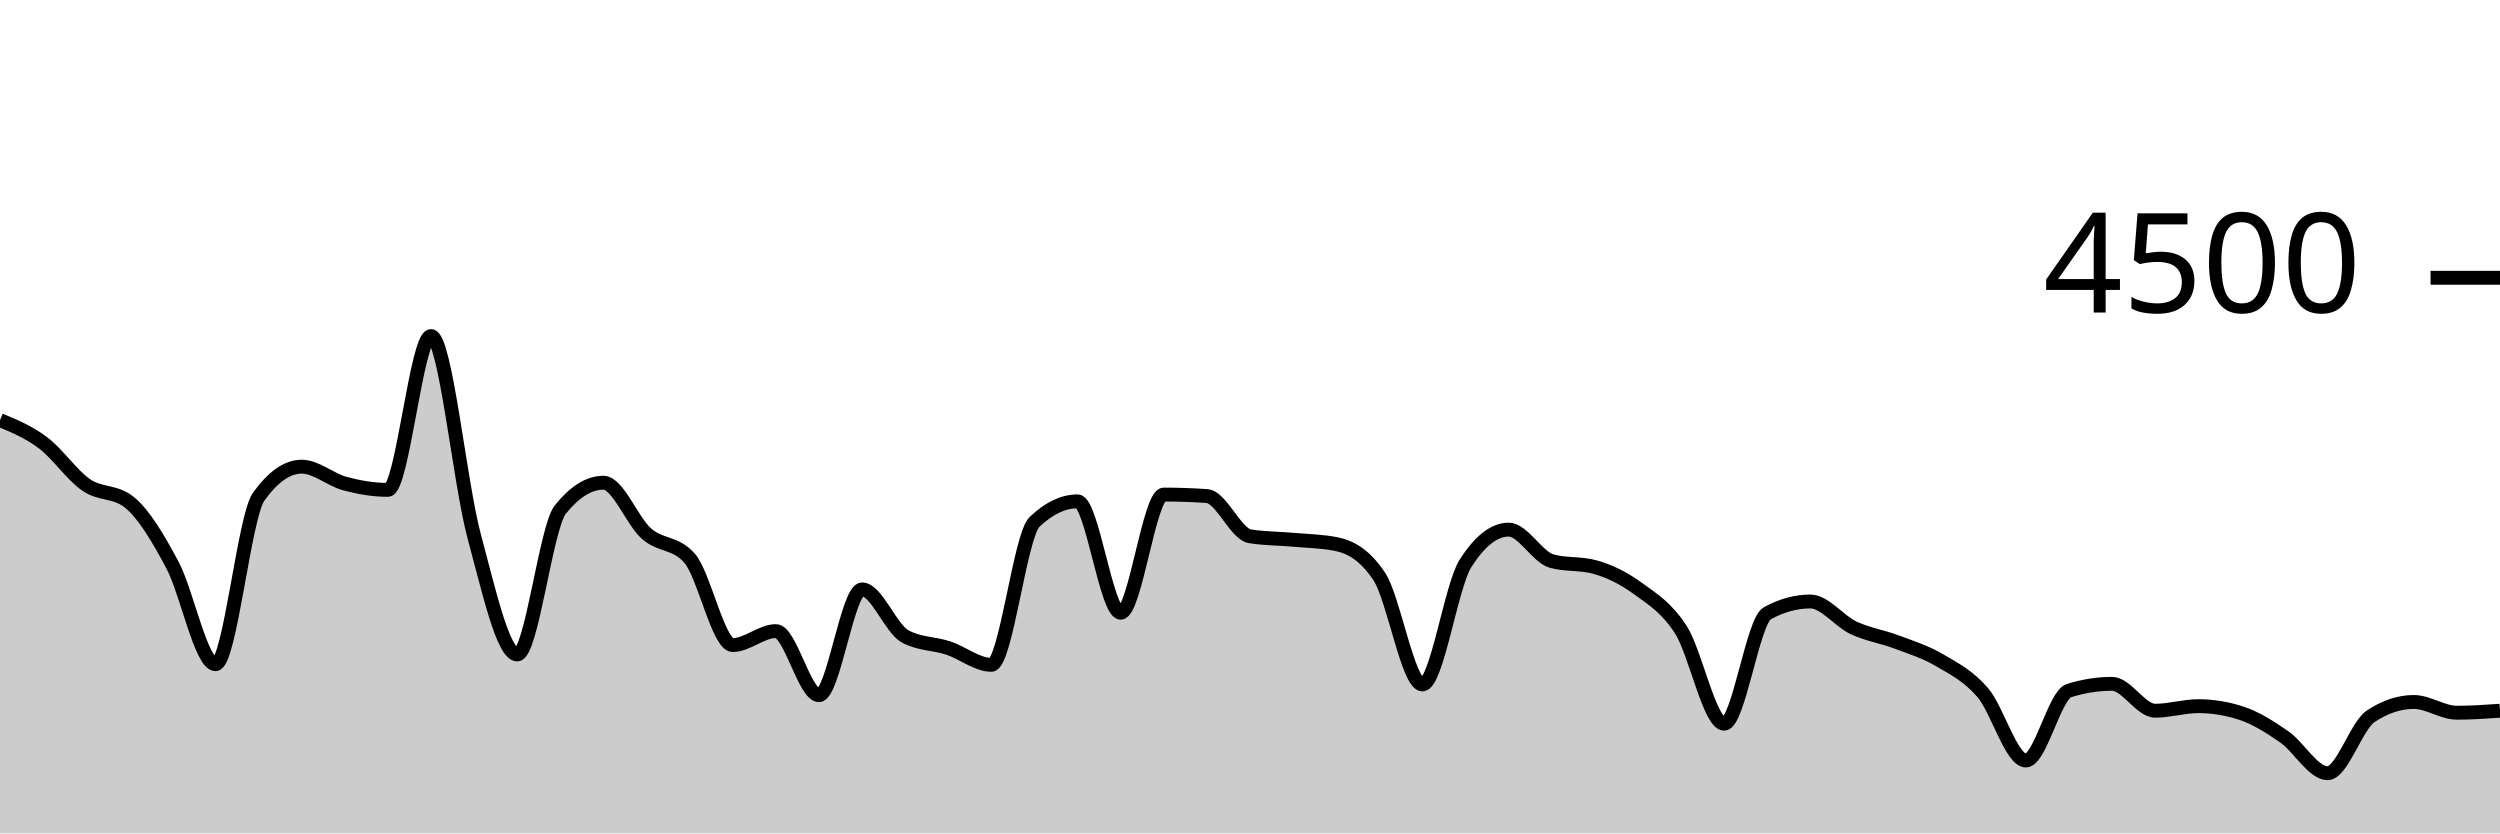
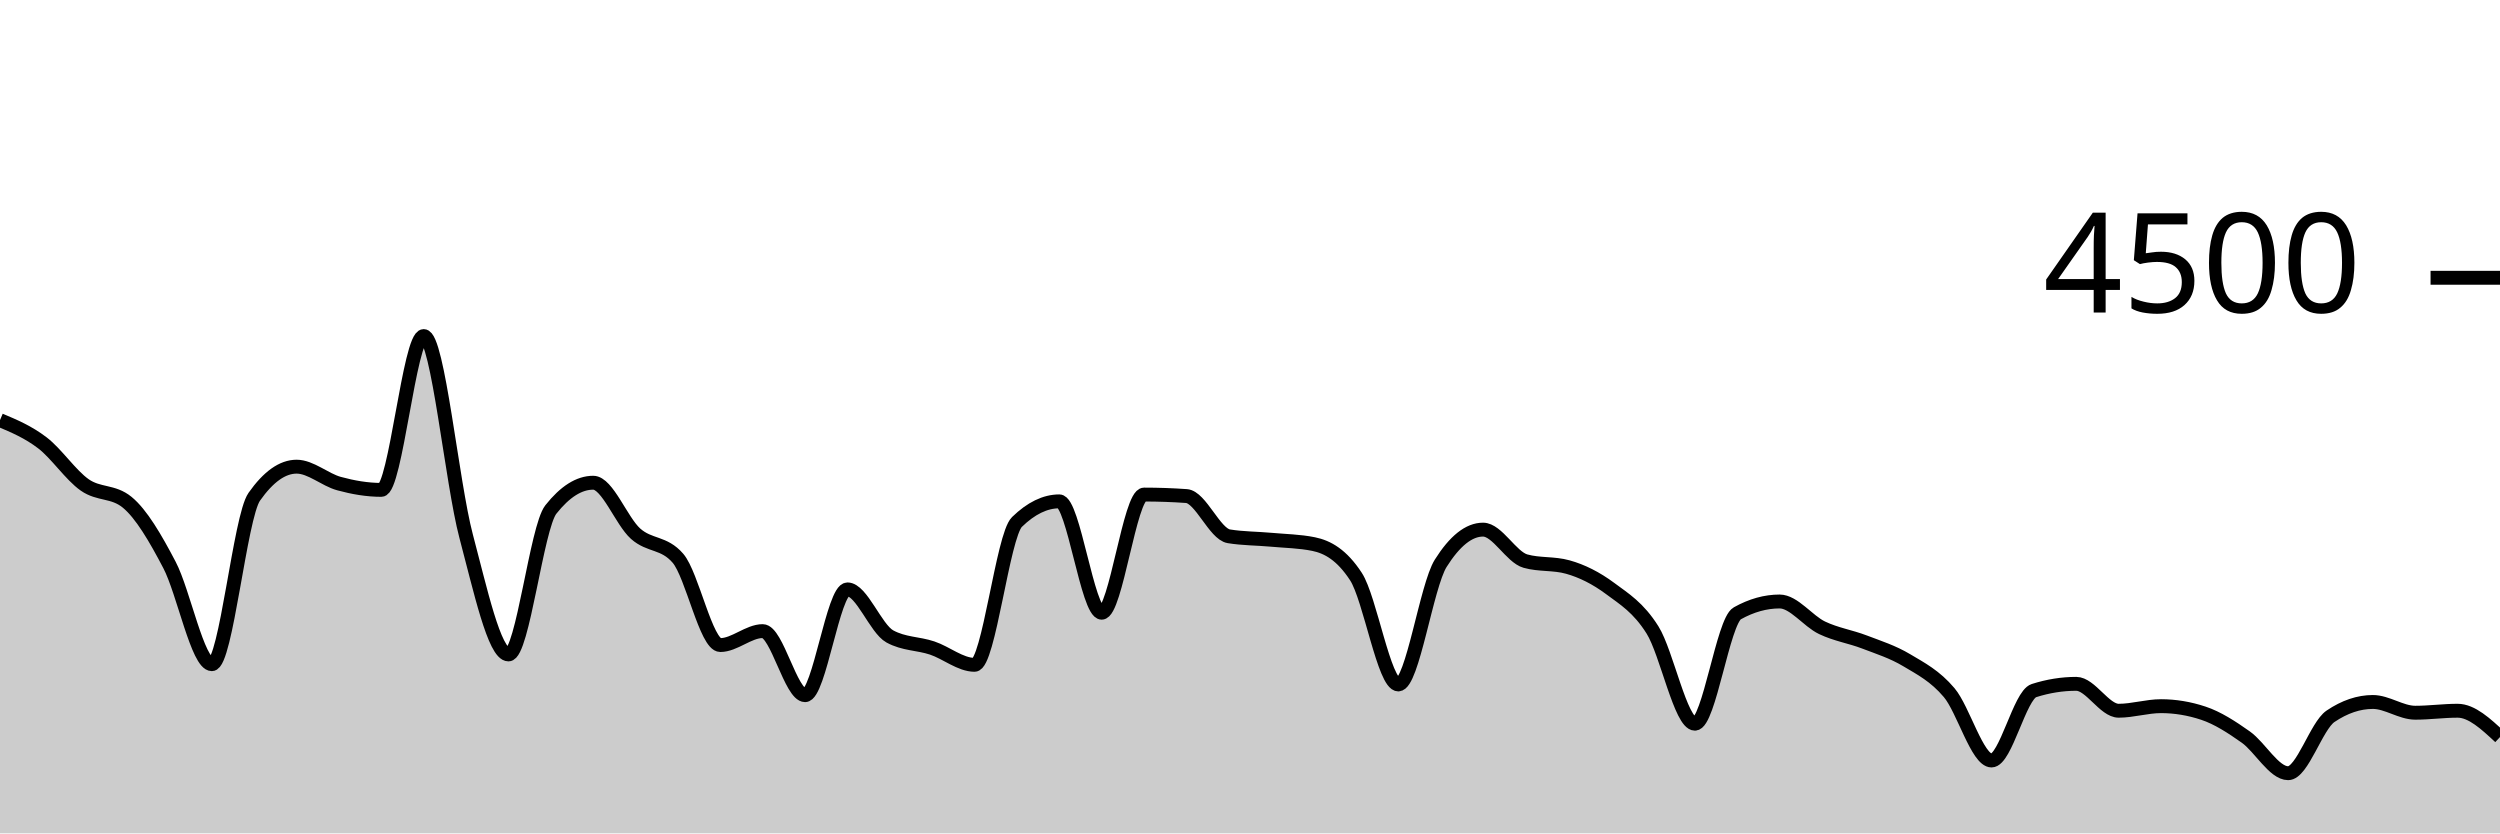
<svg xmlns="http://www.w3.org/2000/svg" viewBox="0 0 180 60">
  <g transform="translate(0,20)">
-     <path class="area" fill="rgba(0, 0, 0, 0.2)" d="M0,10.249C1.034,10.678,2.069,11.107,3.103,11.884C4.138,12.662,5.172,14.203,6.207,14.916C7.241,15.628,8.276,15.33,9.31,16.16C10.345,16.99,11.379,18.732,12.414,20.676C13.448,22.619,14.483,27.822,15.517,27.822C16.552,27.822,17.586,17.215,18.621,15.769C19.655,14.323,20.69,13.6,21.724,13.6C22.759,13.6,23.793,14.539,24.828,14.818C25.862,15.096,26.897,15.271,27.931,15.271C28.966,15.271,30,4.196,31.034,4.196C32.069,4.196,33.103,14.775,34.138,18.596C35.172,22.416,36.207,27.12,37.241,27.12C38.276,27.12,39.31,17.97,40.345,16.684C41.379,15.399,42.414,14.756,43.448,14.756C44.483,14.756,45.517,17.52,46.552,18.427C47.586,19.333,48.621,19.016,49.655,20.196C50.69,21.375,51.724,26.444,52.759,26.444C53.793,26.444,54.828,25.44,55.862,25.44C56.897,25.44,57.931,30.053,58.966,30.053C60,30.053,61.034,22.436,62.069,22.436C63.103,22.436,64.138,25.265,65.172,25.822C66.207,26.379,67.241,26.317,68.276,26.658C69.31,26.999,70.345,27.867,71.379,27.867C72.414,27.867,73.448,18.572,74.483,17.582C75.517,16.593,76.552,16.098,77.586,16.098C78.621,16.098,79.655,24.116,80.69,24.116C81.724,24.116,82.759,15.609,83.793,15.609C84.828,15.609,85.862,15.644,86.897,15.716C87.931,15.787,88.966,18.447,90,18.613C91.034,18.779,92.069,18.769,93.103,18.862C94.138,18.956,95.172,18.966,96.207,19.173C97.241,19.381,98.276,19.953,99.31,21.511C100.345,23.07,101.379,29.28,102.414,29.28C103.448,29.28,104.483,22.178,105.517,20.56C106.552,18.942,107.586,18.133,108.621,18.133C109.655,18.133,110.69,20.116,111.724,20.4C112.759,20.684,113.793,20.542,114.828,20.827C115.862,21.111,116.897,21.618,117.931,22.373C118.966,23.129,120,23.738,121.034,25.36C122.069,26.982,123.103,32.107,124.138,32.107C125.172,32.107,126.207,24.729,127.241,24.16C128.276,23.591,129.31,23.307,130.345,23.307C131.379,23.307,132.414,24.714,133.448,25.2C134.483,25.686,135.517,25.833,136.552,26.222C137.586,26.612,138.621,26.93,139.655,27.538C140.69,28.145,141.724,28.664,142.759,29.867C143.793,31.07,144.828,34.756,145.862,34.756C146.897,34.756,147.931,30.05,148.966,29.724C150,29.399,151.034,29.236,152.069,29.236C153.103,29.236,154.138,31.173,155.172,31.173C156.207,31.173,157.241,30.844,158.276,30.844C159.31,30.844,160.345,31.013,161.379,31.351C162.414,31.689,163.448,32.347,164.483,33.067C165.517,33.787,166.552,35.671,167.586,35.671C168.621,35.671,169.655,32.261,170.69,31.573C171.724,30.886,172.759,30.542,173.793,30.542C174.828,30.542,175.862,31.316,176.897,31.316C177.931,31.316,178.966,31.244,180,31.173L180,40C178.966,40,177.931,40,176.897,40C175.862,40,174.828,40,173.793,40C172.759,40,171.724,40,170.69,40C169.655,40,168.621,40,167.586,40C166.552,40,165.517,40,164.483,40C163.448,40,162.414,40,161.379,40C160.345,40,159.31,40,158.276,40C157.241,40,156.207,40,155.172,40C154.138,40,153.103,40,152.069,40C151.034,40,150,40,148.966,40C147.931,40,146.897,40,145.862,40C144.828,40,143.793,40,142.759,40C141.724,40,140.69,40,139.655,40C138.621,40,137.586,40,136.552,40C135.517,40,134.483,40,133.448,40C132.414,40,131.379,40,130.345,40C129.31,40,128.276,40,127.241,40C126.207,40,125.172,40,124.138,40C123.103,40,122.069,40,121.034,40C120,40,118.966,40,117.931,40C116.897,40,115.862,40,114.828,40C113.793,40,112.759,40,111.724,40C110.69,40,109.655,40,108.621,40C107.586,40,106.552,40,105.517,40C104.483,40,103.448,40,102.414,40C101.379,40,100.345,40,99.31,40C98.276,40,97.241,40,96.207,40C95.172,40,94.138,40,93.103,40C92.069,40,91.034,40,90,40C88.966,40,87.931,40,86.897,40C85.862,40,84.828,40,83.793,40C82.759,40,81.724,40,80.69,40C79.655,40,78.621,40,77.586,40C76.552,40,75.517,40,74.483,40C73.448,40,72.414,40,71.379,40C70.345,40,69.31,40,68.276,40C67.241,40,66.207,40,65.172,40C64.138,40,63.103,40,62.069,40C61.034,40,60,40,58.966,40C57.931,40,56.897,40,55.862,40C54.828,40,53.793,40,52.759,40C51.724,40,50.69,40,49.655,40C48.621,40,47.586,40,46.552,40C45.517,40,44.483,40,43.448,40C42.414,40,41.379,40,40.345,40C39.31,40,38.276,40,37.241,40C36.207,40,35.172,40,34.138,40C33.103,40,32.069,40,31.034,40C30,40,28.966,40,27.931,40C26.897,40,25.862,40,24.828,40C23.793,40,22.759,40,21.724,40C20.69,40,19.655,40,18.621,40C17.586,40,16.552,40,15.517,40C14.483,40,13.448,40,12.414,40C11.379,40,10.345,40,9.31,40C8.276,40,7.241,40,6.207,40C5.172,40,4.138,40,3.103,40C2.069,40,1.034,40,0,40Z" />
-     <path class="line" stroke="black" fill="none" d="M0,10.249C1.034,10.678,2.069,11.107,3.103,11.884C4.138,12.662,5.172,14.203,6.207,14.916C7.241,15.628,8.276,15.33,9.31,16.16C10.345,16.99,11.379,18.732,12.414,20.676C13.448,22.619,14.483,27.822,15.517,27.822C16.552,27.822,17.586,17.215,18.621,15.769C19.655,14.323,20.69,13.6,21.724,13.6C22.759,13.6,23.793,14.539,24.828,14.818C25.862,15.096,26.897,15.271,27.931,15.271C28.966,15.271,30,4.196,31.034,4.196C32.069,4.196,33.103,14.775,34.138,18.596C35.172,22.416,36.207,27.12,37.241,27.12C38.276,27.12,39.31,17.97,40.345,16.684C41.379,15.399,42.414,14.756,43.448,14.756C44.483,14.756,45.517,17.52,46.552,18.427C47.586,19.333,48.621,19.016,49.655,20.196C50.69,21.375,51.724,26.444,52.759,26.444C53.793,26.444,54.828,25.44,55.862,25.44C56.897,25.44,57.931,30.053,58.966,30.053C60,30.053,61.034,22.436,62.069,22.436C63.103,22.436,64.138,25.265,65.172,25.822C66.207,26.379,67.241,26.317,68.276,26.658C69.31,26.999,70.345,27.867,71.379,27.867C72.414,27.867,73.448,18.572,74.483,17.582C75.517,16.593,76.552,16.098,77.586,16.098C78.621,16.098,79.655,24.116,80.69,24.116C81.724,24.116,82.759,15.609,83.793,15.609C84.828,15.609,85.862,15.644,86.897,15.716C87.931,15.787,88.966,18.447,90,18.613C91.034,18.779,92.069,18.769,93.103,18.862C94.138,18.956,95.172,18.966,96.207,19.173C97.241,19.381,98.276,19.953,99.31,21.511C100.345,23.07,101.379,29.28,102.414,29.28C103.448,29.28,104.483,22.178,105.517,20.56C106.552,18.942,107.586,18.133,108.621,18.133C109.655,18.133,110.69,20.116,111.724,20.4C112.759,20.684,113.793,20.542,114.828,20.827C115.862,21.111,116.897,21.618,117.931,22.373C118.966,23.129,120,23.738,121.034,25.36C122.069,26.982,123.103,32.107,124.138,32.107C125.172,32.107,126.207,24.729,127.241,24.16C128.276,23.591,129.31,23.307,130.345,23.307C131.379,23.307,132.414,24.714,133.448,25.2C134.483,25.686,135.517,25.833,136.552,26.222C137.586,26.612,138.621,26.93,139.655,27.538C140.69,28.145,141.724,28.664,142.759,29.867C143.793,31.07,144.828,34.756,145.862,34.756C146.897,34.756,147.931,30.05,148.966,29.724C150,29.399,151.034,29.236,152.069,29.236C153.103,29.236,154.138,31.173,155.172,31.173C156.207,31.173,157.241,30.844,158.276,30.844C159.31,30.844,160.345,31.013,161.379,31.351C162.414,31.689,163.448,32.347,164.483,33.067C165.517,33.787,166.552,35.671,167.586,35.671C168.621,35.671,169.655,32.261,170.69,31.573C171.724,30.886,172.759,30.542,173.793,30.542C174.828,30.542,175.862,31.316,176.897,31.316C177.931,31.316,178.966,31.244,180,31.173" />
+     <path class="area" fill="rgba(0, 0, 0, 0.2)" d="M0,10.249C1.017,10.678,2.034,11.107,3.051,11.884C4.068,12.662,5.085,14.203,6.102,14.916C7.119,15.628,8.136,15.33,9.153,16.16C10.169,16.99,11.186,18.732,12.203,20.676C13.22,22.619,14.237,27.822,15.254,27.822C16.271,27.822,17.288,17.215,18.305,15.769C19.322,14.323,20.339,13.6,21.356,13.6C22.373,13.6,23.39,14.539,24.407,14.818C25.424,15.096,26.441,15.271,27.458,15.271C28.475,15.271,29.492,4.196,30.508,4.196C31.525,4.196,32.542,14.775,33.559,18.596C34.576,22.416,35.593,27.12,36.61,27.12C37.627,27.12,38.644,17.97,39.661,16.684C40.678,15.399,41.695,14.756,42.712,14.756C43.729,14.756,44.746,17.52,45.763,18.427C46.78,19.333,47.797,19.016,48.814,20.196C49.831,21.375,50.847,26.444,51.864,26.444C52.881,26.444,53.898,25.44,54.915,25.44C55.932,25.44,56.949,30.053,57.966,30.053C58.983,30.053,60,22.436,61.017,22.436C62.034,22.436,63.051,25.265,64.068,25.822C65.085,26.379,66.102,26.317,67.119,26.658C68.136,26.999,69.153,27.867,70.169,27.867C71.186,27.867,72.203,18.572,73.22,17.582C74.237,16.593,75.254,16.098,76.271,16.098C77.288,16.098,78.305,24.116,79.322,24.116C80.339,24.116,81.356,15.609,82.373,15.609C83.39,15.609,84.407,15.644,85.424,15.716C86.441,15.787,87.458,18.447,88.475,18.613C89.492,18.779,90.508,18.769,91.525,18.862C92.542,18.956,93.559,18.966,94.576,19.173C95.593,19.381,96.61,19.953,97.627,21.511C98.644,23.07,99.661,29.28,100.678,29.28C101.695,29.28,102.712,22.178,103.729,20.56C104.746,18.942,105.763,18.133,106.78,18.133C107.797,18.133,108.814,20.116,109.831,20.4C110.847,20.684,111.864,20.542,112.881,20.827C113.898,21.111,114.915,21.618,115.932,22.373C116.949,23.129,117.966,23.738,118.983,25.36C120,26.982,121.017,32.107,122.034,32.107C123.051,32.107,124.068,24.729,125.085,24.16C126.102,23.591,127.119,23.307,128.136,23.307C129.153,23.307,130.169,24.714,131.186,25.2C132.203,25.686,133.22,25.833,134.237,26.222C135.254,26.612,136.271,26.93,137.288,27.538C138.305,28.145,139.322,28.664,140.339,29.867C141.356,31.07,142.373,34.756,143.39,34.756C144.407,34.756,145.424,30.05,146.441,29.724C147.458,29.399,148.475,29.236,149.492,29.236C150.508,29.236,151.525,31.173,152.542,31.173C153.559,31.173,154.576,30.844,155.593,30.844C156.61,30.844,157.627,31.013,158.644,31.351C159.661,31.689,160.678,32.347,161.695,33.067C162.712,33.787,163.729,35.671,164.746,35.671C165.763,35.671,166.78,32.261,167.797,31.573C168.814,30.886,169.831,30.542,170.847,30.542C171.864,30.542,172.881,31.316,173.898,31.316C174.915,31.316,175.932,31.173,176.949,31.173C177.966,31.173,178.983,32.12,180,33.067L180,40C178.983,40,177.966,40,176.949,40C175.932,40,174.915,40,173.898,40C172.881,40,171.864,40,170.847,40C169.831,40,168.814,40,167.797,40C166.78,40,165.763,40,164.746,40C163.729,40,162.712,40,161.695,40C160.678,40,159.661,40,158.644,40C157.627,40,156.61,40,155.593,40C154.576,40,153.559,40,152.542,40C151.525,40,150.508,40,149.492,40C148.475,40,147.458,40,146.441,40C145.424,40,144.407,40,143.39,40C142.373,40,141.356,40,140.339,40C139.322,40,138.305,40,137.288,40C136.271,40,135.254,40,134.237,40C133.22,40,132.203,40,131.186,40C130.169,40,129.153,40,128.136,40C127.119,40,126.102,40,125.085,40C124.068,40,123.051,40,122.034,40C121.017,40,120,40,118.983,40C117.966,40,116.949,40,115.932,40C114.915,40,113.898,40,112.881,40C111.864,40,110.847,40,109.831,40C108.814,40,107.797,40,106.78,40C105.763,40,104.746,40,103.729,40C102.712,40,101.695,40,100.678,40C99.661,40,98.644,40,97.627,40C96.61,40,95.593,40,94.576,40C93.559,40,92.542,40,91.525,40C90.508,40,89.492,40,88.475,40C87.458,40,86.441,40,85.424,40C84.407,40,83.39,40,82.373,40C81.356,40,80.339,40,79.322,40C78.305,40,77.288,40,76.271,40C75.254,40,74.237,40,73.22,40C72.203,40,71.186,40,70.169,40C69.153,40,68.136,40,67.119,40C66.102,40,65.085,40,64.068,40C63.051,40,62.034,40,61.017,40C60,40,58.983,40,57.966,40C56.949,40,55.932,40,54.915,40C53.898,40,52.881,40,51.864,40C50.847,40,49.831,40,48.814,40C47.797,40,46.78,40,45.763,40C44.746,40,43.729,40,42.712,40C41.695,40,40.678,40,39.661,40C38.644,40,37.627,40,36.61,40C35.593,40,34.576,40,33.559,40C32.542,40,31.525,40,30.508,40C29.492,40,28.475,40,27.458,40C26.441,40,25.424,40,24.407,40C23.39,40,22.373,40,21.356,40C20.339,40,19.322,40,18.305,40C17.288,40,16.271,40,15.254,40C14.237,40,13.22,40,12.203,40C11.186,40,10.169,40,9.153,40C8.136,40,7.119,40,6.102,40C5.085,40,4.068,40,3.051,40C2.034,40,1.017,40,0,40Z" />
+     <path class="line" stroke="black" fill="none" d="M0,10.249C1.017,10.678,2.034,11.107,3.051,11.884C4.068,12.662,5.085,14.203,6.102,14.916C7.119,15.628,8.136,15.33,9.153,16.16C10.169,16.99,11.186,18.732,12.203,20.676C13.22,22.619,14.237,27.822,15.254,27.822C16.271,27.822,17.288,17.215,18.305,15.769C19.322,14.323,20.339,13.6,21.356,13.6C22.373,13.6,23.39,14.539,24.407,14.818C25.424,15.096,26.441,15.271,27.458,15.271C28.475,15.271,29.492,4.196,30.508,4.196C31.525,4.196,32.542,14.775,33.559,18.596C34.576,22.416,35.593,27.12,36.61,27.12C37.627,27.12,38.644,17.97,39.661,16.684C40.678,15.399,41.695,14.756,42.712,14.756C43.729,14.756,44.746,17.52,45.763,18.427C46.78,19.333,47.797,19.016,48.814,20.196C49.831,21.375,50.847,26.444,51.864,26.444C52.881,26.444,53.898,25.44,54.915,25.44C55.932,25.44,56.949,30.053,57.966,30.053C58.983,30.053,60,22.436,61.017,22.436C62.034,22.436,63.051,25.265,64.068,25.822C65.085,26.379,66.102,26.317,67.119,26.658C68.136,26.999,69.153,27.867,70.169,27.867C71.186,27.867,72.203,18.572,73.22,17.582C74.237,16.593,75.254,16.098,76.271,16.098C77.288,16.098,78.305,24.116,79.322,24.116C80.339,24.116,81.356,15.609,82.373,15.609C83.39,15.609,84.407,15.644,85.424,15.716C86.441,15.787,87.458,18.447,88.475,18.613C89.492,18.779,90.508,18.769,91.525,18.862C92.542,18.956,93.559,18.966,94.576,19.173C95.593,19.381,96.61,19.953,97.627,21.511C98.644,23.07,99.661,29.28,100.678,29.28C101.695,29.28,102.712,22.178,103.729,20.56C104.746,18.942,105.763,18.133,106.78,18.133C107.797,18.133,108.814,20.116,109.831,20.4C110.847,20.684,111.864,20.542,112.881,20.827C113.898,21.111,114.915,21.618,115.932,22.373C116.949,23.129,117.966,23.738,118.983,25.36C120,26.982,121.017,32.107,122.034,32.107C123.051,32.107,124.068,24.729,125.085,24.16C126.102,23.591,127.119,23.307,128.136,23.307C129.153,23.307,130.169,24.714,131.186,25.2C132.203,25.686,133.22,25.833,134.237,26.222C135.254,26.612,136.271,26.93,137.288,27.538C138.305,28.145,139.322,28.664,140.339,29.867C141.356,31.07,142.373,34.756,143.39,34.756C144.407,34.756,145.424,30.05,146.441,29.724C147.458,29.399,148.475,29.236,149.492,29.236C150.508,29.236,151.525,31.173,152.542,31.173C153.559,31.173,154.576,30.844,155.593,30.844C156.61,30.844,157.627,31.013,158.644,31.351C159.661,31.689,160.678,32.347,161.695,33.067C162.712,33.787,163.729,35.671,164.746,35.671C165.763,35.671,166.78,32.261,167.797,31.573C168.814,30.886,169.831,30.542,170.847,30.542C171.864,30.542,172.881,31.316,173.898,31.316C174.915,31.316,175.932,31.173,176.949,31.173C177.966,31.173,178.983,32.12,180,33.067" />
    <path class="axis-ceiling" stroke-width="1" stroke="black" fill="none" d="M175,0L180,0" />
    <text class="axis-ceiling-label" font-family="sans-serif" text-anchor="end" font-size="10px" x="170" y="2.5">4500</text>
  </g>
</svg>
